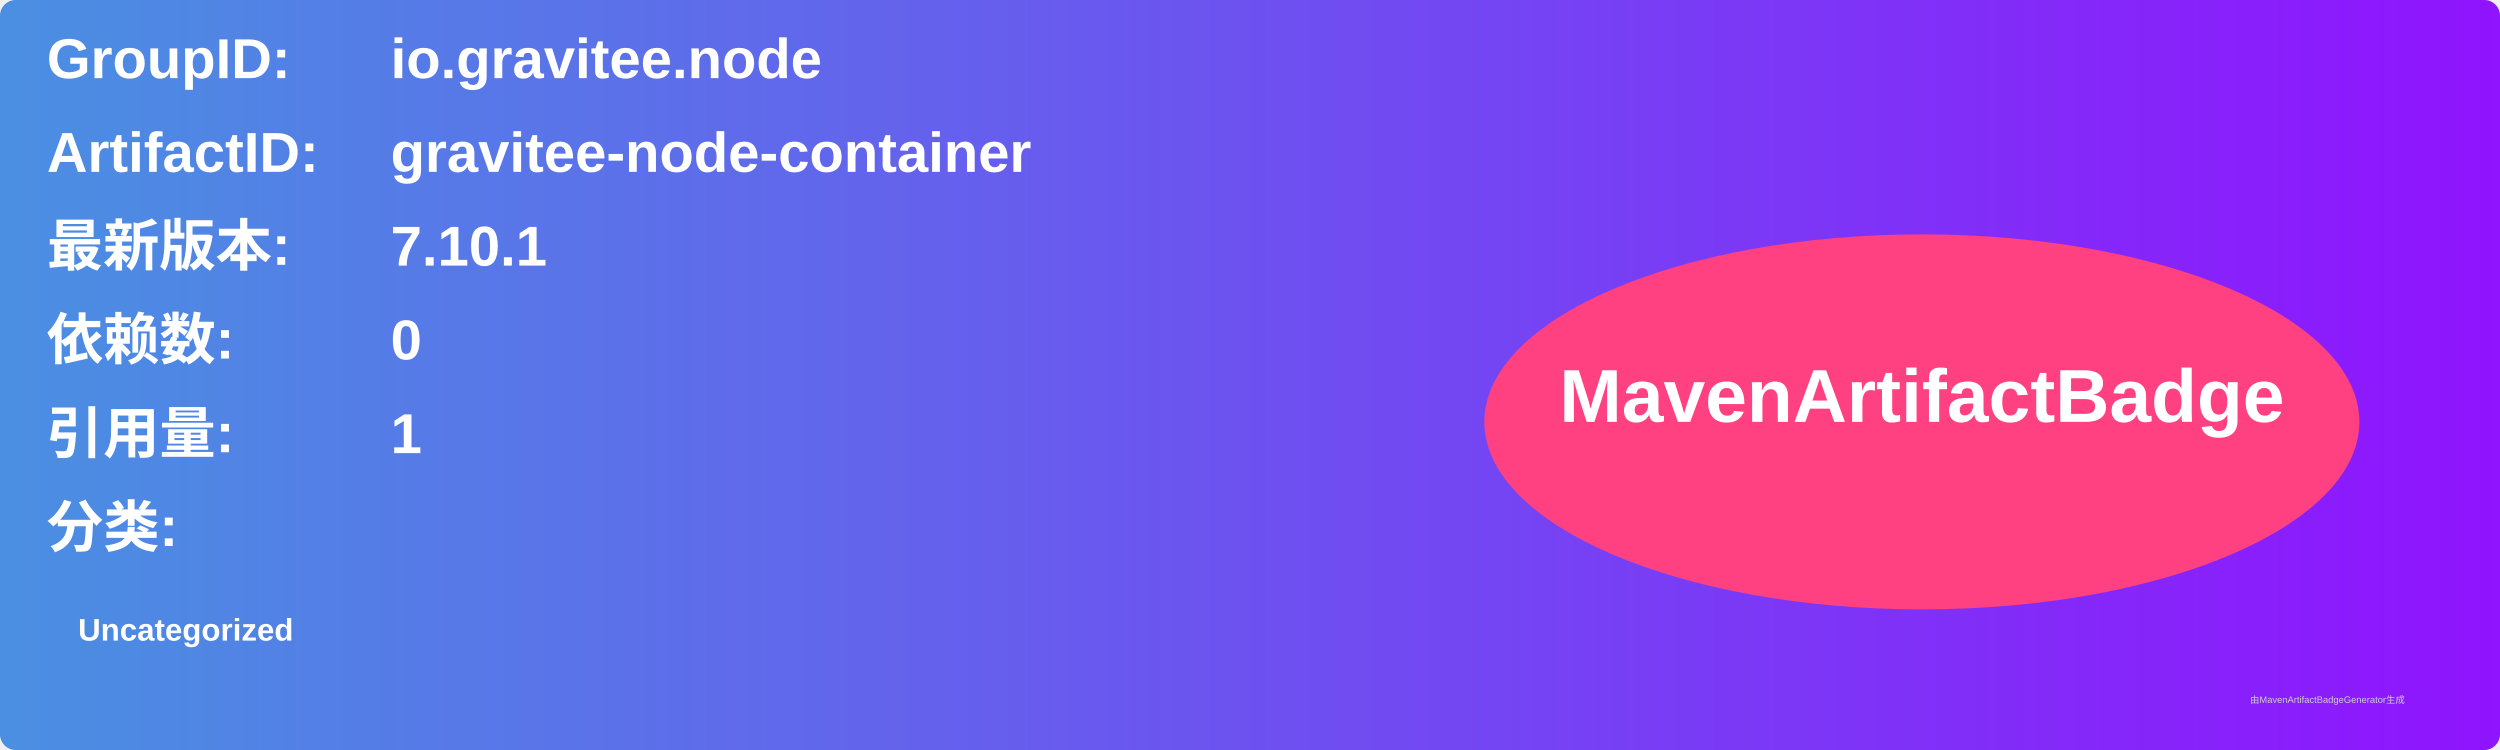
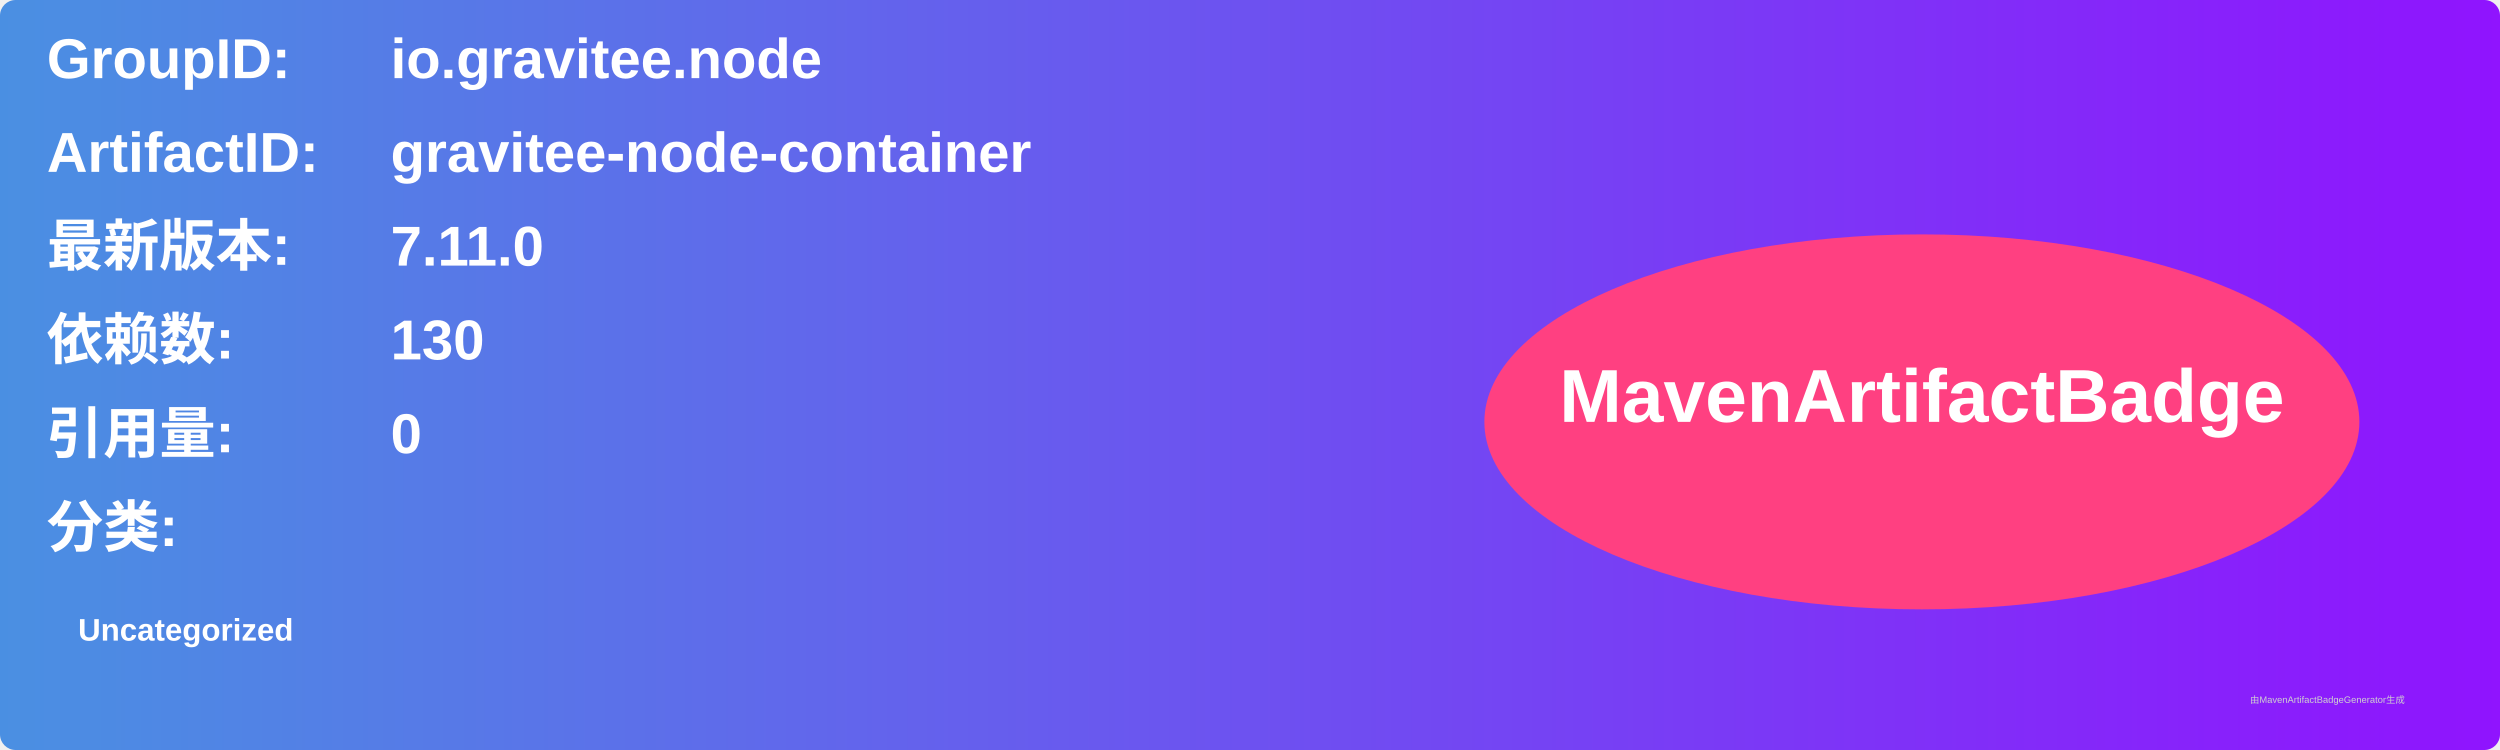
<svg xmlns="http://www.w3.org/2000/svg" width="800" height="240" viewBox="0 0 800 240">
  <linearGradient id="grad" x1="0%" y1="0%" x2="100%" y2="0%">
    <stop offset="0%" stop-color="#4a90e2" />
    <stop offset="100%" stop-color="#9013fe" />
  </linearGradient>
  <rect width="100%" height="100%" rx="5" ry="5" fill="url(#grad)" />
  <g transform="translate(15, 15)">
    <text x="0" y="10" font-family="Arial" font-size="18" fill="white" font-weight="bold" width="260">GroupID:</text>
    <text x="110" y="10" font-family="Arial" font-size="18" fill="white" font-weight="bold" width="460">io.gravitee.node</text>
    <text x="0" y="40" font-family="Arial" font-size="18" fill="white" font-weight="bold" width="260">ArtifactID:</text>
    <text x="110" y="40" font-family="Arial" font-size="18" fill="white" font-weight="bold" width="460">gravitee-node-container</text>
    <text x="0" y="70" font-family="Arial" font-size="18" fill="white" font-weight="bold">最新版本:</text>
    <text x="110" y="70" font-family="Arial" font-size="18" fill="white" font-weight="bold">
-       <tspan font-weight="bold">7.10.1</tspan>
+       <tspan font-weight="bold">7.11.0</tspan>
    </text>
    <text x="0" y="100" font-family="Arial" font-size="18" fill="white" font-weight="bold">依赖数: </text>
    <text x="110" y="100" font-family="Arial" font-size="18" fill="white">
-       <tspan font-weight="bold">0</tspan>
+       <tspan font-weight="bold">130</tspan>
    </text>
    <text x="0" y="130" font-family="Arial" font-size="18" fill="white" font-weight="bold">引用量: </text>
    <text x="110" y="130" font-family="Arial" font-size="18" fill="white">
-       <tspan font-weight="bold">1</tspan>
+       <tspan font-weight="bold">0</tspan>
    </text>
    <text x="0" y="160" font-family="Arial" font-size="18" fill="white" font-weight="bold">分类:</text>
    <text x="10" y="190" font-family="Arial" font-size="10" fill="white">
      <tspan font-weight="bold">Uncategorized</tspan>
    </text>
    <ellipse cx="600" cy="120" rx="140" ry="60" fill="#ff4081" />
    <text x="600" y="120" text-anchor="middle" font-family="Arial" font-size="24" fill="white" font-weight="bold">MavenArtifactBadge</text>
  </g>
  <text x="720" y="225" font-family="Arial" font-size="3" fill="#d0d0d0">由MavenArtifactBadgeGenerator生成</text>
</svg>
